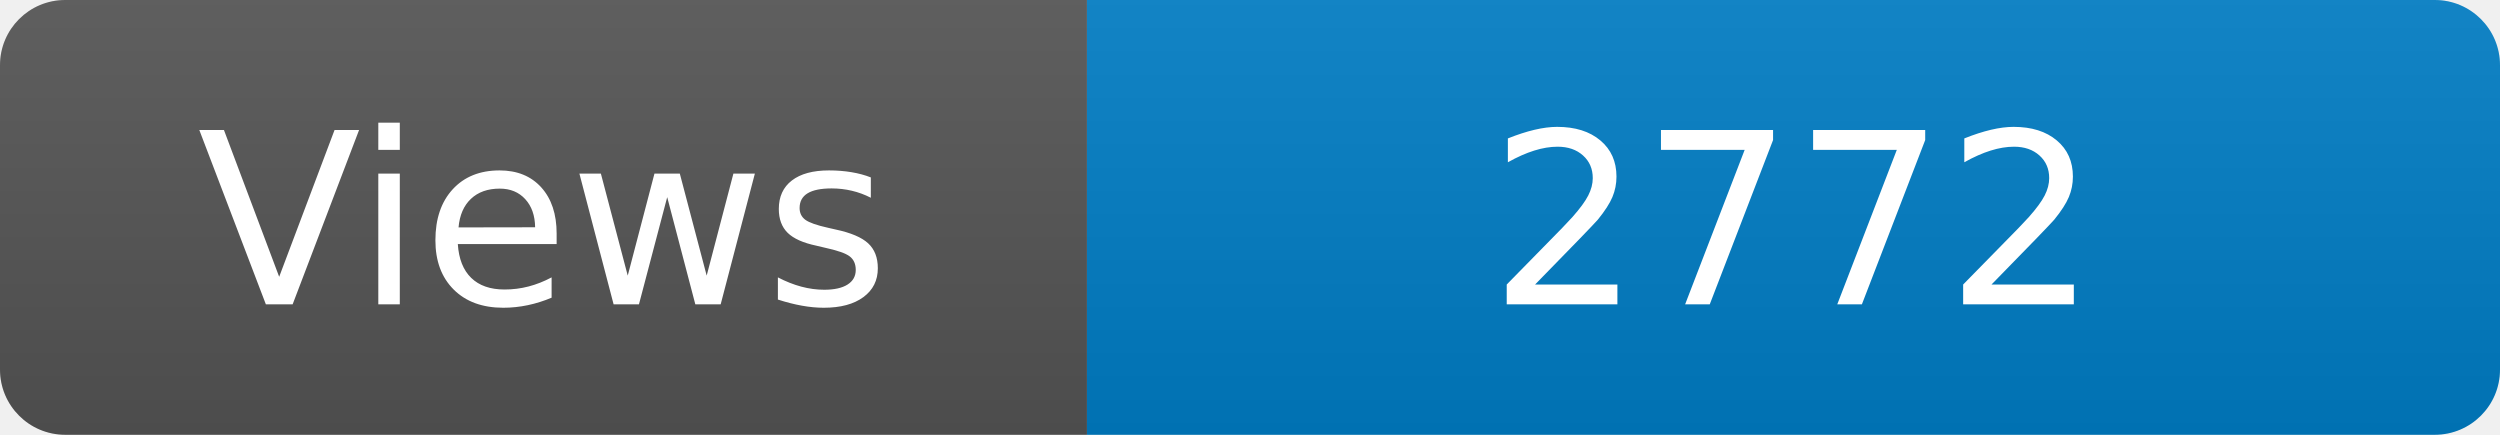
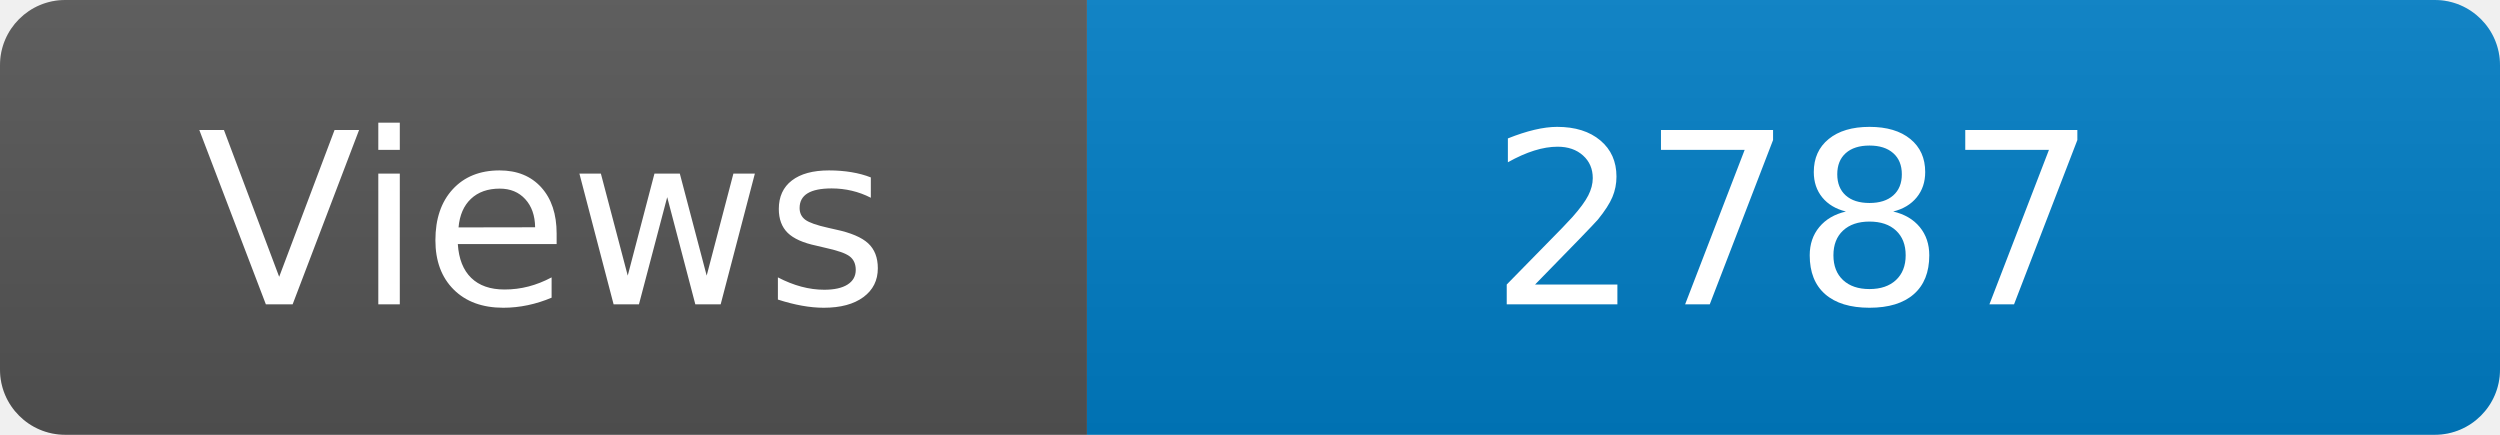
<svg xmlns="http://www.w3.org/2000/svg" width="115" height="20" role="img" aria-label="Maintained?: yes">
  <linearGradient id="s" x2="0" y2="100%">
    <stop offset="0" stop-color="#bbb" stop-opacity=".1" />
    <stop offset="1" stop-opacity=".1" />
  </linearGradient>
  <clipPath id="r">
    <rect width="115" height="20" rx="3" fill="#fff" />
  </clipPath>
  <g clip-path="url(#r)">
    <rect width="50" height="20" fill="#555" />
    <rect x="50" width="160" height="20" fill="#007ec6" />
    <rect width="115" height="20" fill="url(#s)" />
  </g>
  <g fill="#fff" text-anchor="middle" font-family="Verdana,Geneva,DejaVu Sans,sans-serif" font-size="110">
    <text x="250" y="140" transform="scale(.1)" fill="#fff">Views</text>
-     <text x="825" y="140" transform="scale(.1)" fill="#fff">2772</text>
+     <text x="825" y="140" transform="scale(.1)" fill="#fff">2787</text>
  </g>
</svg>
